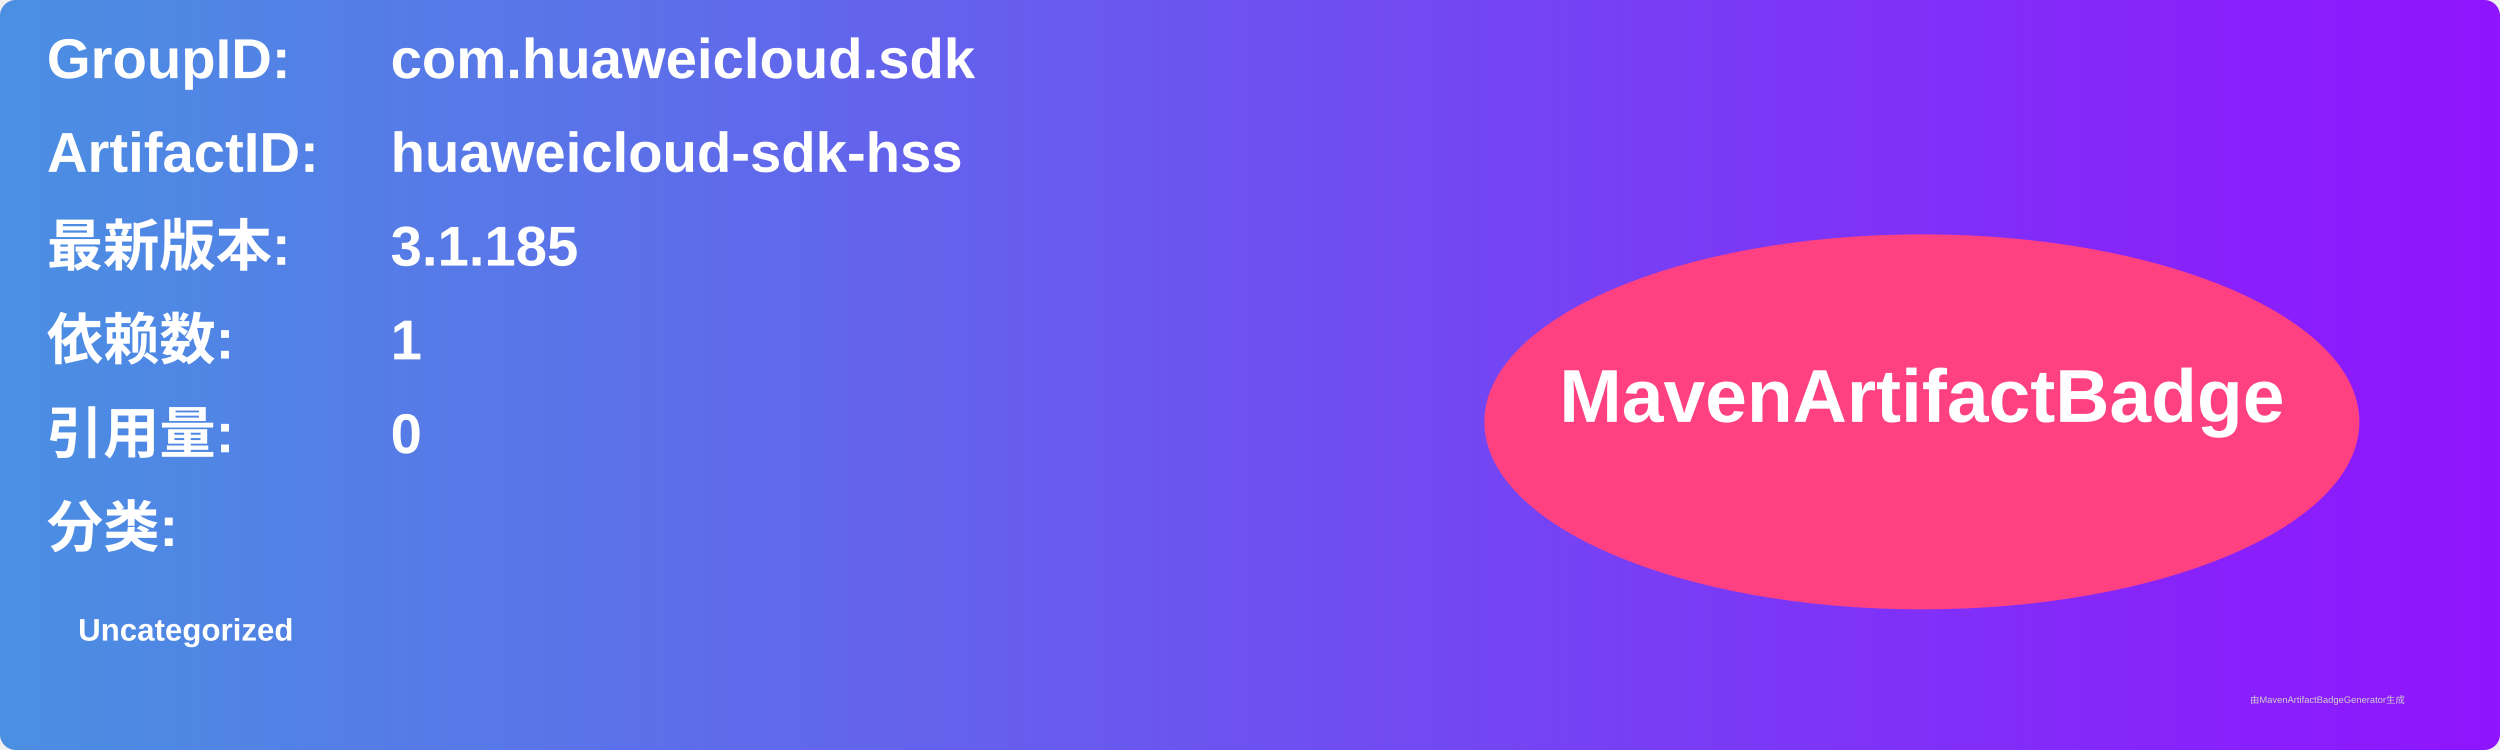
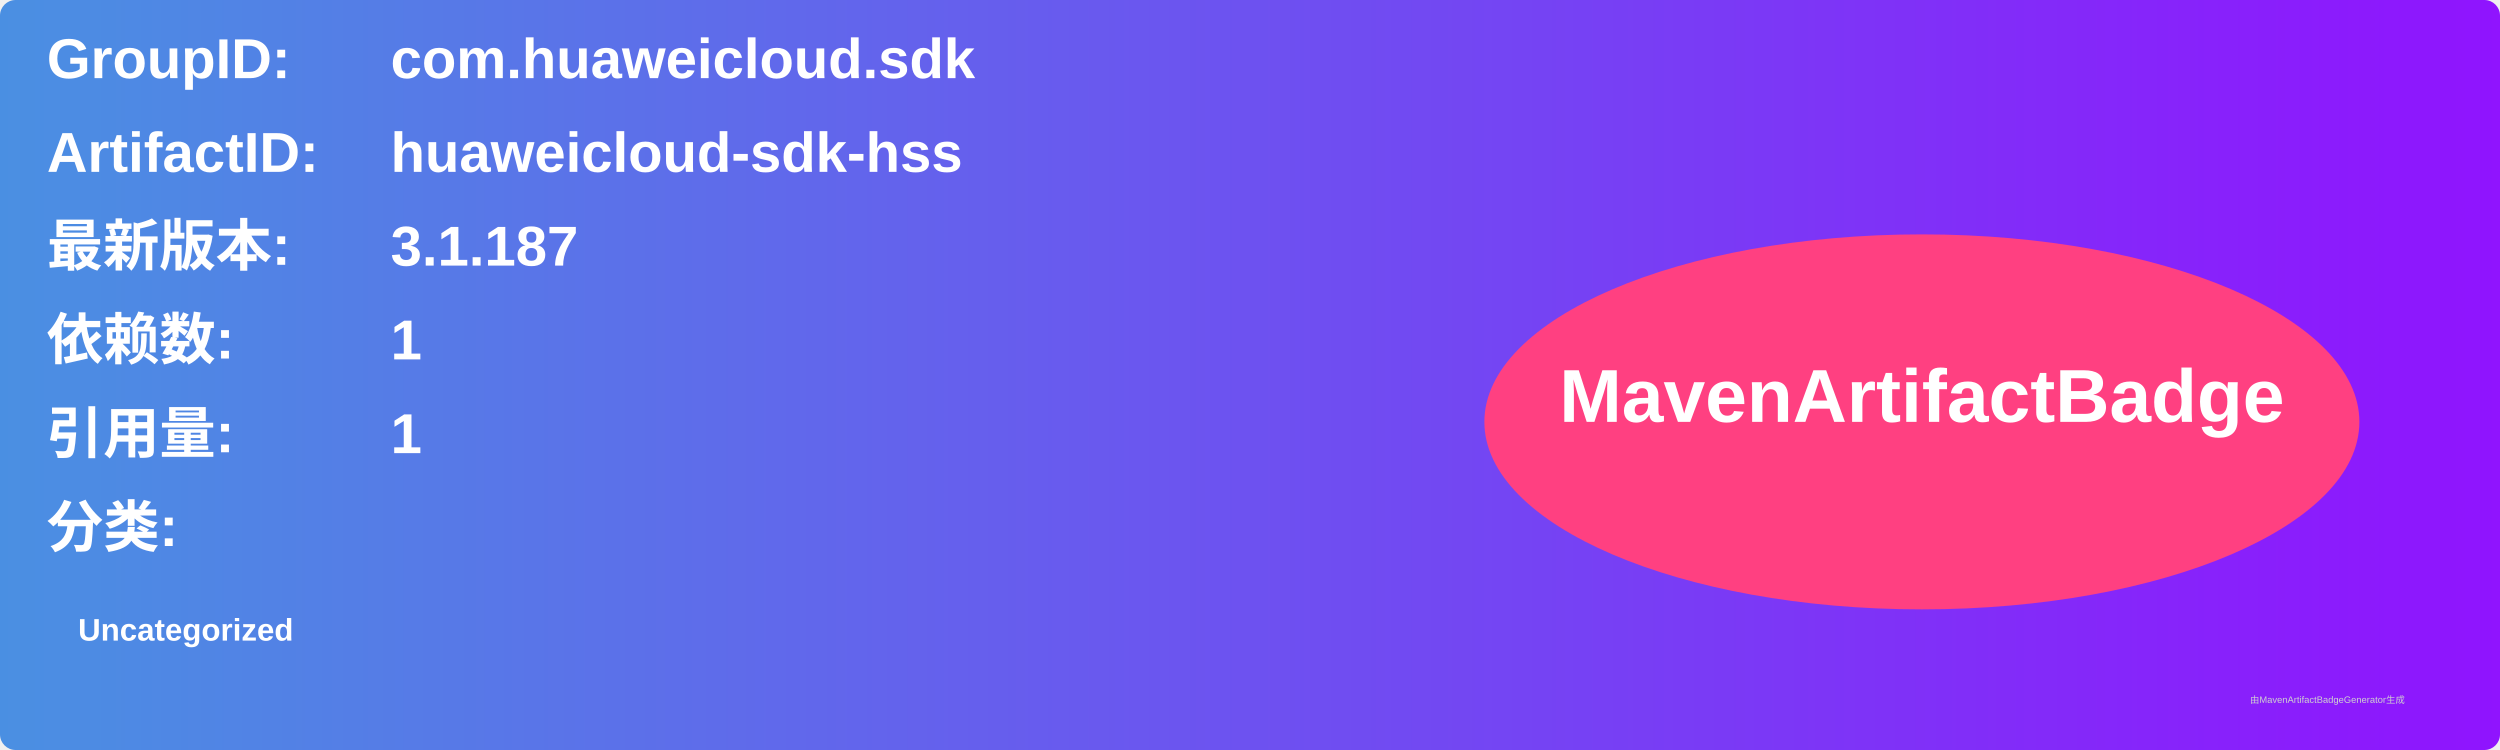
<svg xmlns="http://www.w3.org/2000/svg" width="800" height="240" viewBox="0 0 800 240">
  <linearGradient id="grad" x1="0%" y1="0%" x2="100%" y2="0%">
    <stop offset="0%" stop-color="#4a90e2" />
    <stop offset="100%" stop-color="#9013fe" />
  </linearGradient>
  <rect width="100%" height="100%" rx="5" ry="5" fill="url(#grad)" />
  <g transform="translate(15, 15)">
    <text x="0" y="10" font-family="Arial" font-size="18" fill="white" font-weight="bold" width="260">GroupID:</text>
    <text x="110" y="10" font-family="Arial" font-size="18" fill="white" font-weight="bold" width="460">com.huaweicloud.sdk</text>
    <text x="0" y="40" font-family="Arial" font-size="18" fill="white" font-weight="bold" width="260">ArtifactID:</text>
    <text x="110" y="40" font-family="Arial" font-size="18" fill="white" font-weight="bold" width="460">huaweicloud-sdk-hss</text>
    <text x="0" y="70" font-family="Arial" font-size="18" fill="white" font-weight="bold">最新版本:</text>
    <text x="110" y="70" font-family="Arial" font-size="18" fill="white" font-weight="bold">
-       <tspan font-weight="bold">3.1.185</tspan>
+       <tspan font-weight="bold">3.1.187</tspan>
    </text>
    <text x="0" y="100" font-family="Arial" font-size="18" fill="white" font-weight="bold">依赖数: </text>
    <text x="110" y="100" font-family="Arial" font-size="18" fill="white">
      <tspan font-weight="bold">1</tspan>
    </text>
    <text x="0" y="130" font-family="Arial" font-size="18" fill="white" font-weight="bold">引用量: </text>
    <text x="110" y="130" font-family="Arial" font-size="18" fill="white">
-       <tspan font-weight="bold">0</tspan>
+       <tspan font-weight="bold">1</tspan>
    </text>
    <text x="0" y="160" font-family="Arial" font-size="18" fill="white" font-weight="bold">分类:</text>
    <text x="10" y="190" font-family="Arial" font-size="10" fill="white">
      <tspan font-weight="bold">Uncategorized</tspan>
    </text>
    <ellipse cx="600" cy="120" rx="140" ry="60" fill="#ff4081" />
    <text x="600" y="120" text-anchor="middle" font-family="Arial" font-size="24" fill="white" font-weight="bold">MavenArtifactBadge</text>
  </g>
  <text x="720" y="225" font-family="Arial" font-size="3" fill="#d0d0d0">由MavenArtifactBadgeGenerator生成</text>
</svg>
